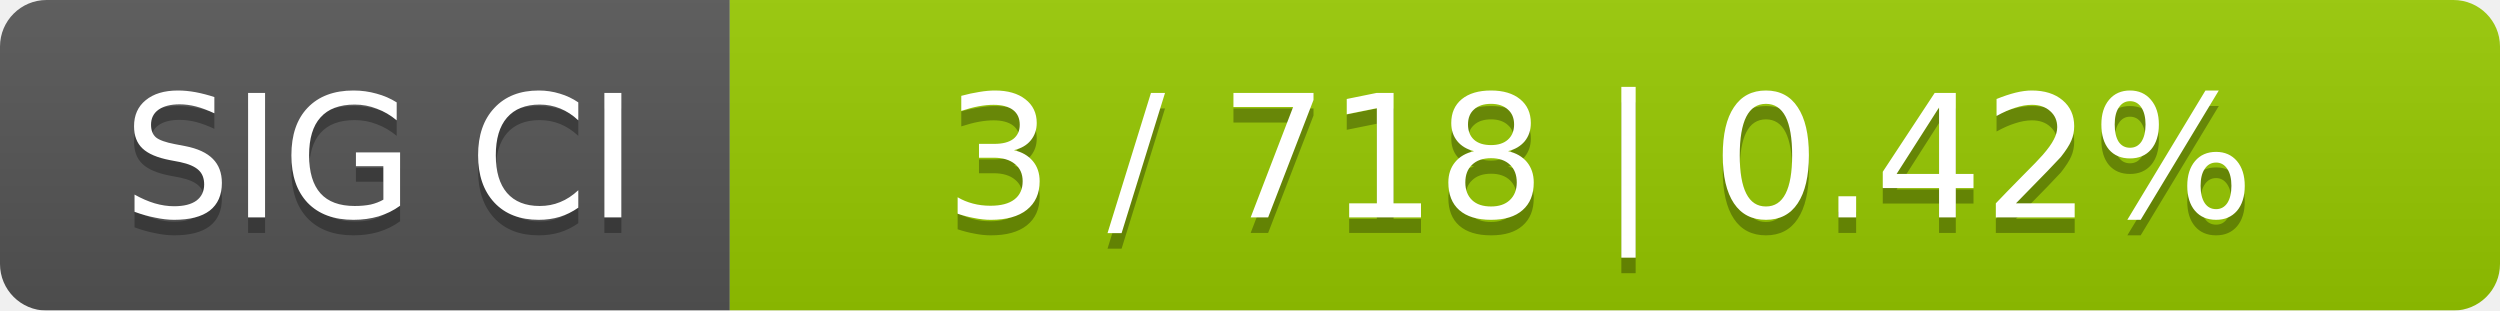
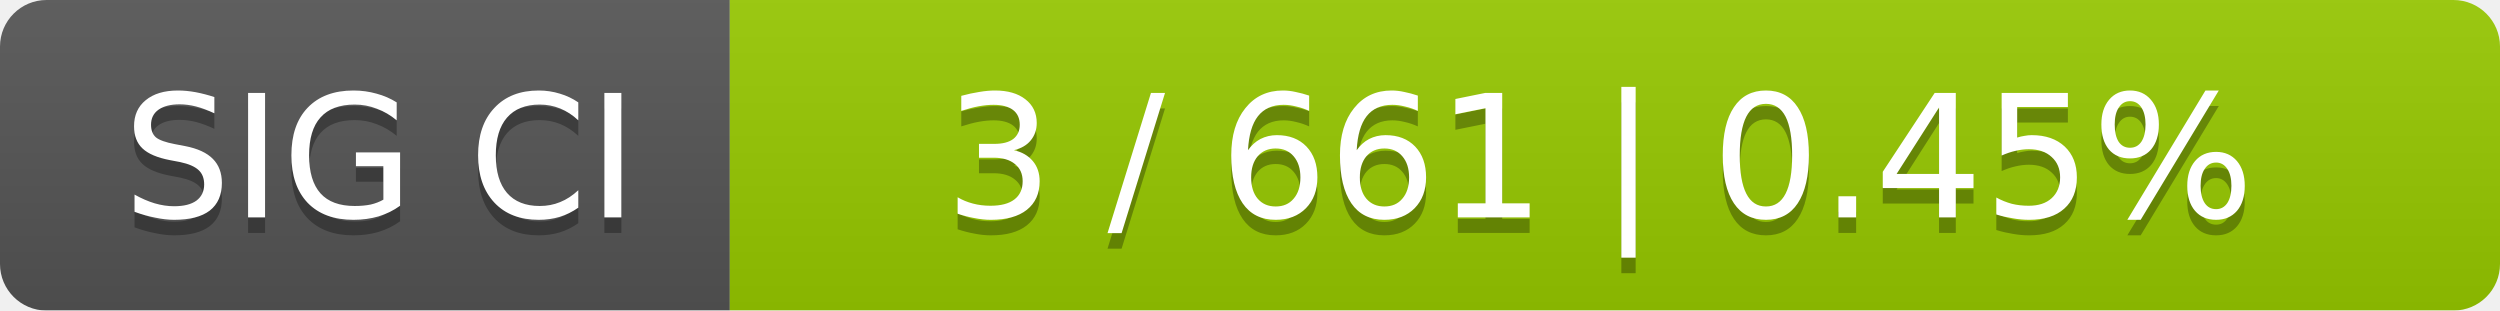
<svg xmlns="http://www.w3.org/2000/svg" width="161" height="20">
  <linearGradient id="smooth" x2="0" y2="100%">
    <stop offset="0" stop-color="#bbb" stop-opacity=".1" />
    <stop offset="1" stop-opacity=".1" />
  </linearGradient>
  <mask id="round">
    <rect width="161" height="20" rx="3" fill="#fff" />
  </mask>
  <g mask="url(#round)">
    <rect width="47" height="20" fill="#555" />
    <rect x="47" width="114" height="20" fill="#97ca00" />
    <rect width="161" height="20" fill="url(#smooth)" />
  </g>
  <g fill="#fff" text-anchor="middle" font-family="DejaVu Sans,Verdana,Geneva,sans-serif" font-size="11">
    <text x="24.5" y="15" fill="#010101" fill-opacity=".3">SIG CI</text>
    <text x="24.5" y="14">SIG CI</text>
-     <text x="103" y="15" fill="#010101" fill-opacity=".3">3 / 718    |    0.42%</text>
-     <text x="103" y="14">3 / 718    |    0.42%</text>
+     <text x="103" y="15" fill="#010101" fill-opacity=".3">3 / 661    |    0.45%</text>
+     <text x="103" y="14">3 / 661    |    0.45%</text>
  </g>
</svg>
